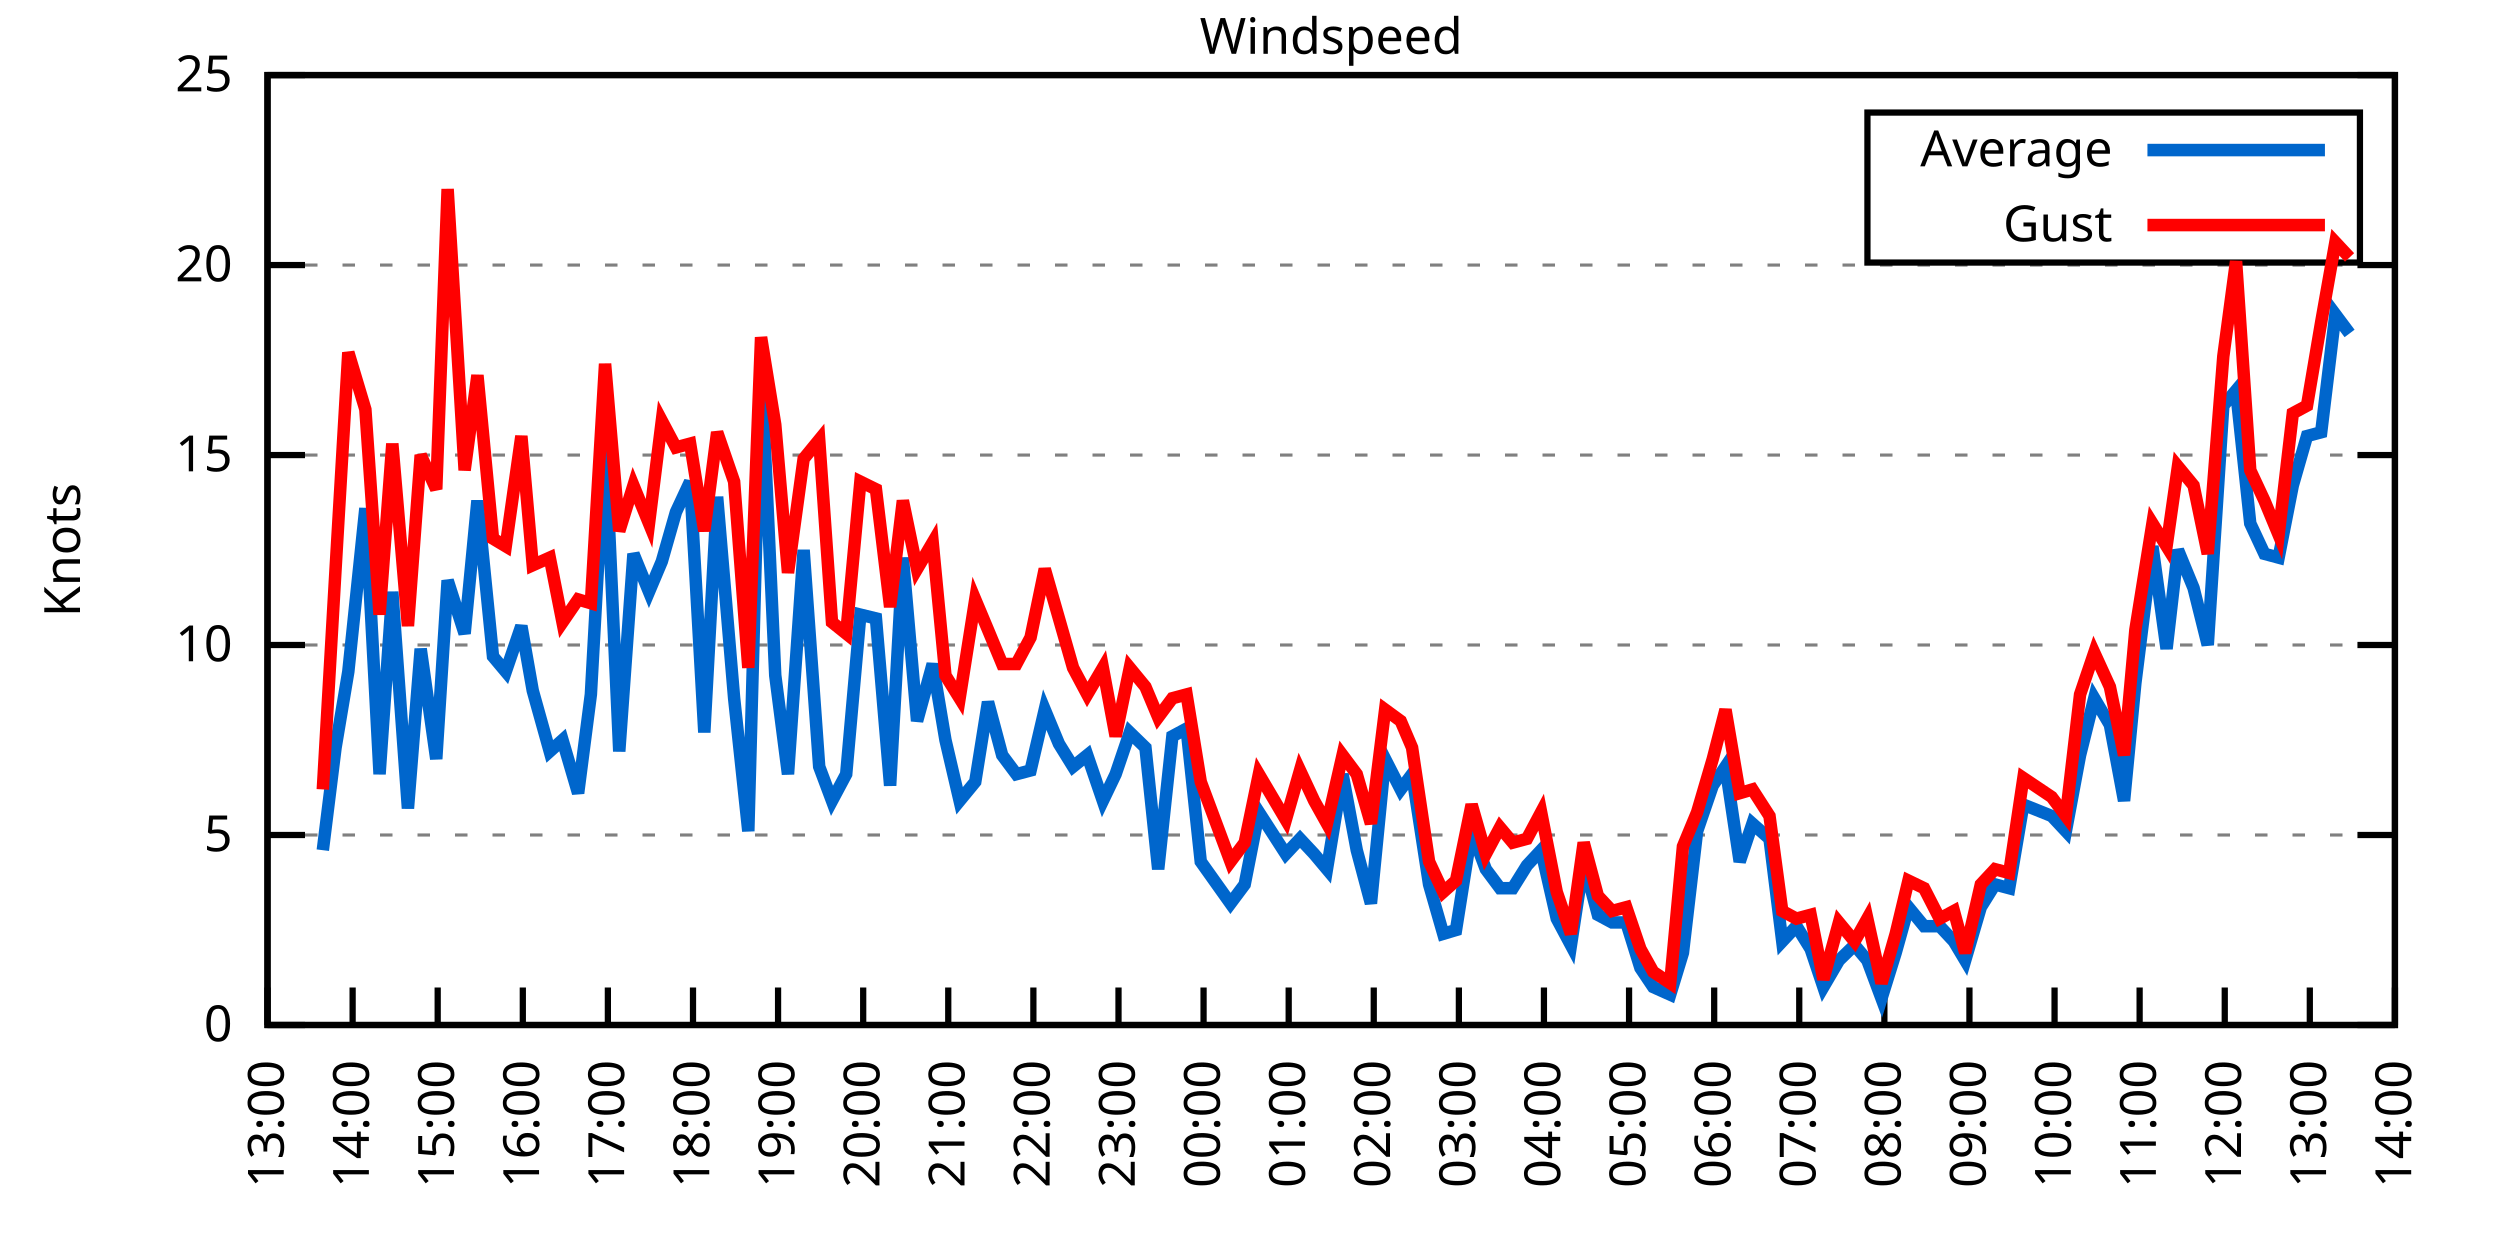
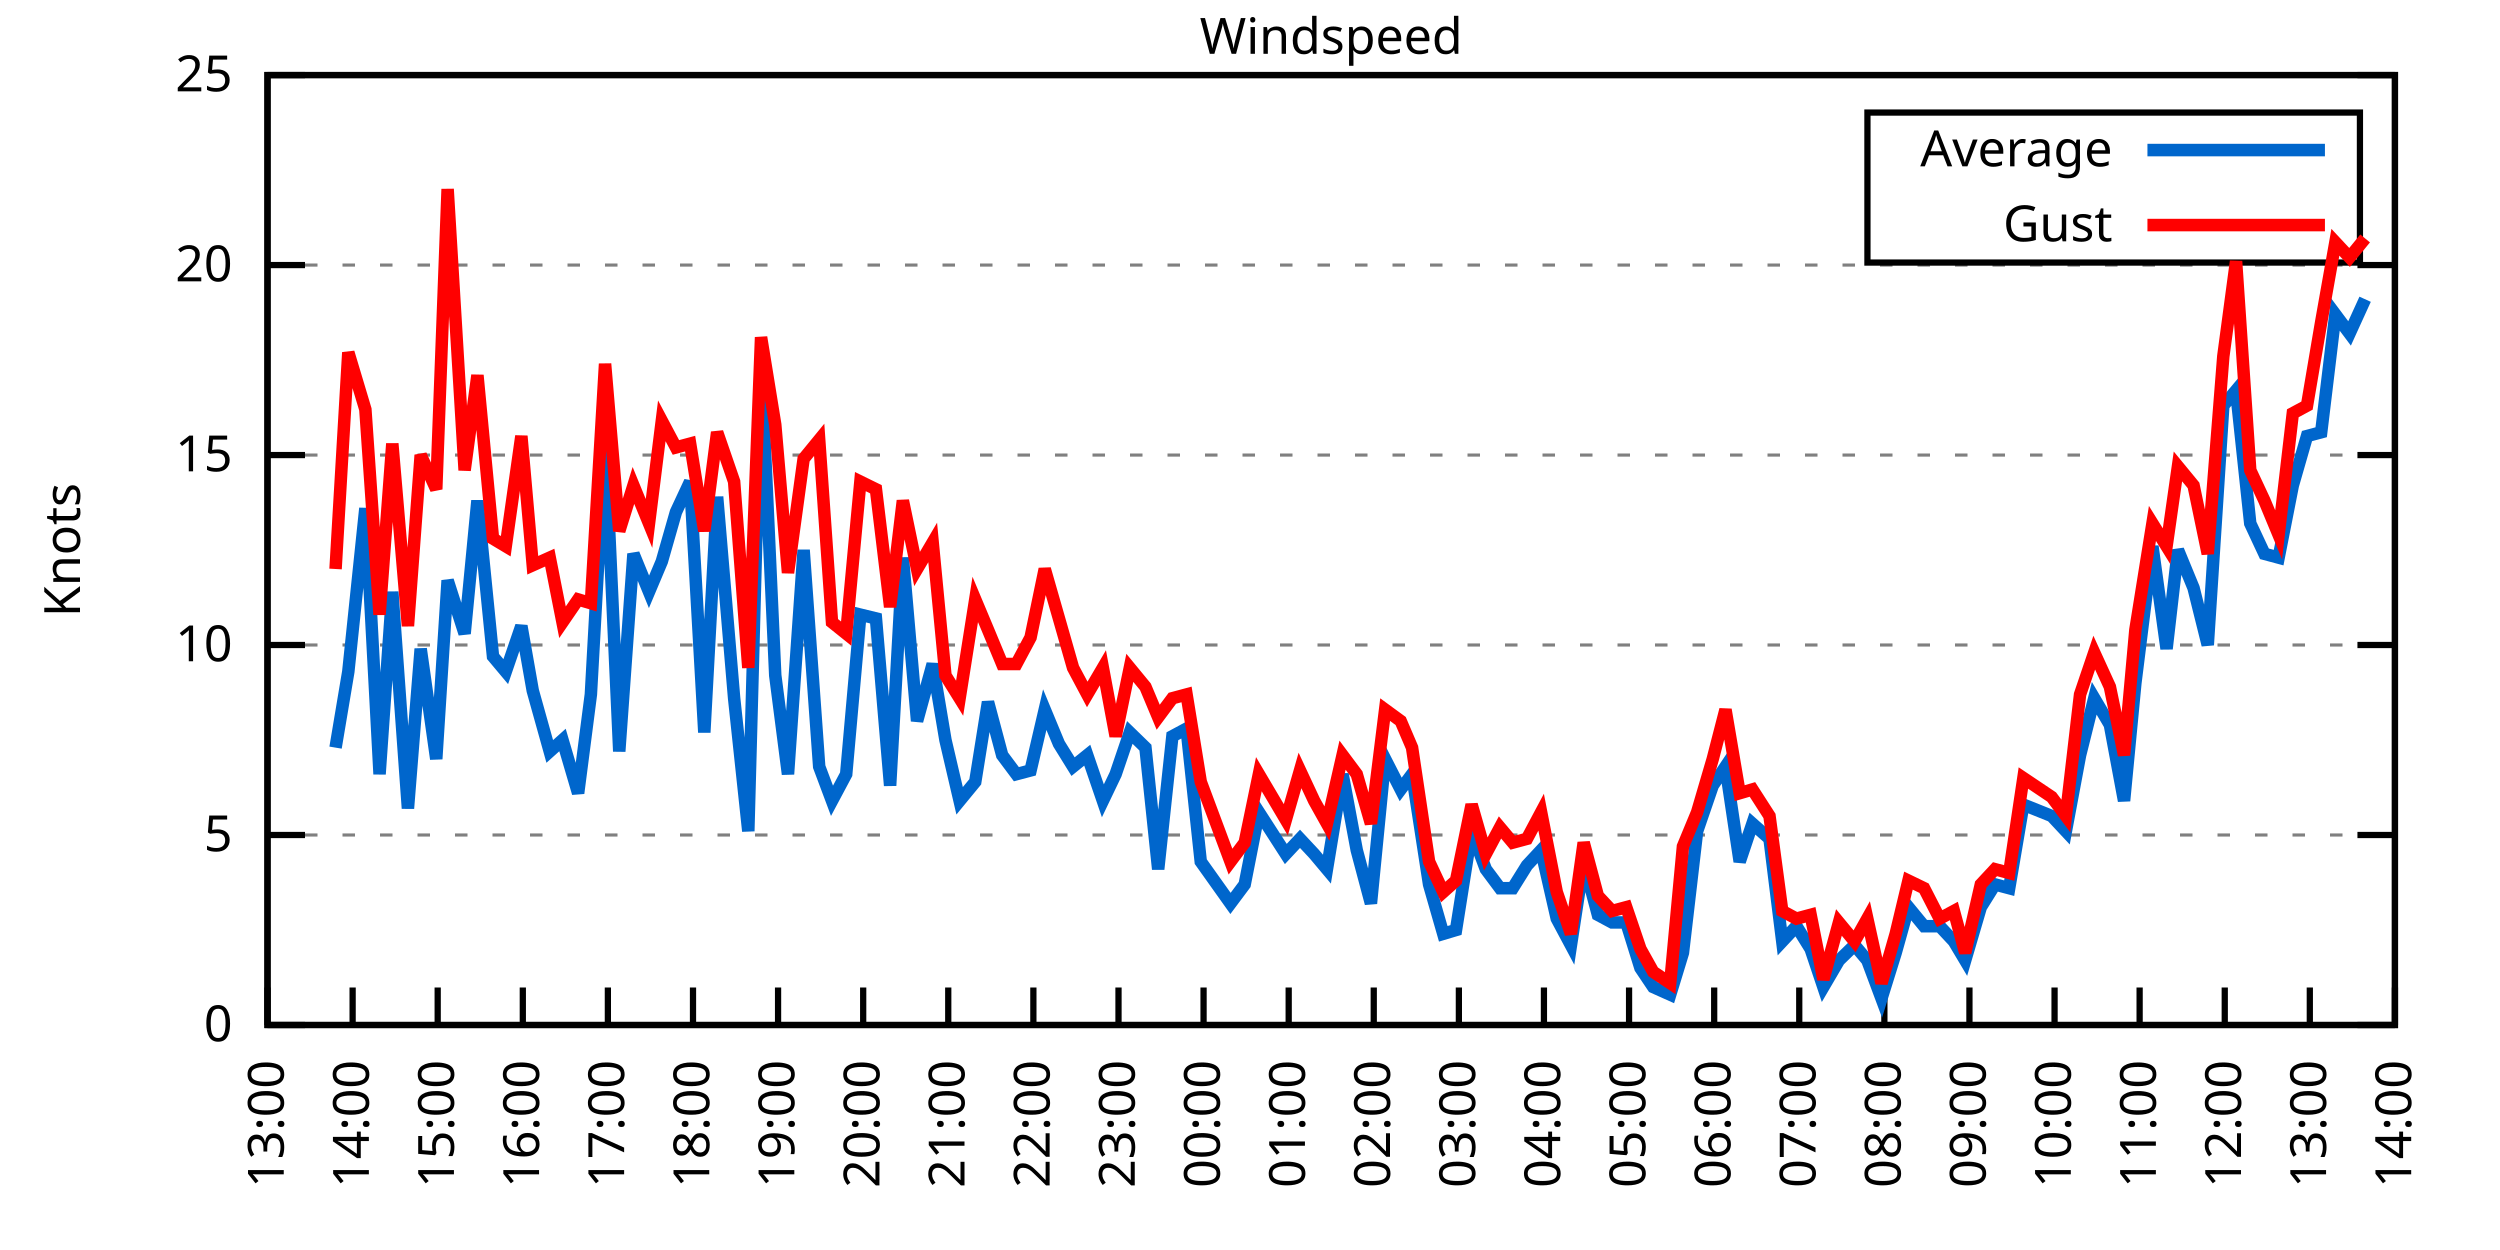
<svg xmlns="http://www.w3.org/2000/svg" xmlns:xlink="http://www.w3.org/1999/xlink" width="400" height="200" viewBox="0 0 400 200">
  <g id="gnuplot_canvas">
    <rect x="0" y="0" width="400" height="200" fill="none" />
    <defs>
      <circle id="gpDot" r="0.5" stroke-width="0.5" stroke="currentColor" />
      <path id="gpPt0" stroke-width="0.333" stroke="currentColor" d="M-1,0 h2 M0,-1 v2" />
      <path id="gpPt1" stroke-width="0.333" stroke="currentColor" d="M-1,-1 L1,1 M1,-1 L-1,1" />
      <path id="gpPt2" stroke-width="0.333" stroke="currentColor" d="M-1,0 L1,0 M0,-1 L0,1 M-1,-1 L1,1 M-1,1 L1,-1" />
      <rect id="gpPt3" stroke-width="0.333" stroke="currentColor" x="-1" y="-1" width="2" height="2" />
      <rect id="gpPt4" stroke-width="0.333" stroke="currentColor" fill="currentColor" x="-1" y="-1" width="2" height="2" />
      <circle id="gpPt5" stroke-width="0.333" stroke="currentColor" cx="0" cy="0" r="1" />
      <use xlink:href="#gpPt5" id="gpPt6" fill="currentColor" stroke="none" />
      <path id="gpPt7" stroke-width="0.333" stroke="currentColor" d="M0,-1.33 L-1.33,0.67 L1.33,0.67 z" />
      <use xlink:href="#gpPt7" id="gpPt8" fill="currentColor" stroke="none" />
      <use xlink:href="#gpPt7" id="gpPt9" stroke="currentColor" transform="rotate(180)" />
      <use xlink:href="#gpPt9" id="gpPt10" fill="currentColor" stroke="none" />
      <use xlink:href="#gpPt3" id="gpPt11" stroke="currentColor" transform="rotate(45)" />
      <use xlink:href="#gpPt11" id="gpPt12" fill="currentColor" stroke="none" />
      <path id="gpPt13" stroke-width="0.333" stroke="currentColor" d="M0,1.330 L1.265,0.411 L0.782,-1.067 L-0.782,-1.076 L-1.265,0.411 z" />
      <use xlink:href="#gpPt13" id="gpPt14" fill="currentColor" stroke="none" />
      <filter id="textbox" filterUnits="objectBoundingBox" x="0" y="0" height="1" width="1">
        <feFlood flood-color="white" flood-opacity="1" result="bgnd" />
        <feComposite in="SourceGraphic" in2="bgnd" operator="atop" />
      </filter>
      <filter id="greybox" filterUnits="objectBoundingBox" x="0" y="0" height="1" width="1">
        <feFlood flood-color="lightgrey" flood-opacity="1" result="grey" />
        <feComposite in="SourceGraphic" in2="grey" operator="atop" />
      </filter>
    </defs>
    <g fill="none" color="white" stroke="currentColor" stroke-width="1.00" stroke-linecap="butt" stroke-linejoin="miter">
</g>
    <g fill="none" color="black" stroke="currentColor" stroke-width="1.00" stroke-linecap="butt" stroke-linejoin="miter">
      <g stroke="none" shape-rendering="crispEdges">
        <polygon fill="rgb(255, 255, 255)" points="42.80,164.00 383.18,164.00 383.18,12.02 42.80,12.02 " />
      </g>
    </g>
    <g fill="none" color="black" stroke="currentColor" stroke-width="1.00" stroke-linecap="butt" stroke-linejoin="miter">
</g>
    <g fill="none" color="black" stroke="black" stroke-width="0.50" stroke-linecap="butt" stroke-linejoin="miter">
</g>
    <g fill="none" color="gray" stroke="currentColor" stroke-width="0.50" stroke-linecap="butt" stroke-linejoin="miter">
      <path stroke="gray" stroke-dasharray="2,4" class="gridline" d="M42.80,164.00 L383.19,164.00  " />
    </g>
    <g fill="none" color="gray" stroke="gray" stroke-width="1.00" stroke-linecap="butt" stroke-linejoin="miter">
</g>
    <g fill="none" color="black" stroke="currentColor" stroke-width="1.00" stroke-linecap="butt" stroke-linejoin="miter">
      <path stroke="black" d="M42.80,164.00 L48.80,164.00 M383.19,164.00 L377.19,164.00  " />
      <g transform="translate(37.20,166.60)" stroke="none" fill="black" font-family="Sans" font-size="8.00" text-anchor="end">
        <text>
          <tspan font-family="Sans"> 0</tspan>
        </text>
      </g>
    </g>
    <g fill="none" color="black" stroke="currentColor" stroke-width="1.00" stroke-linecap="butt" stroke-linejoin="miter">
</g>
    <g fill="none" color="black" stroke="black" stroke-width="0.50" stroke-linecap="butt" stroke-linejoin="miter">
</g>
    <g fill="none" color="gray" stroke="currentColor" stroke-width="0.50" stroke-linecap="butt" stroke-linejoin="miter">
      <path stroke="gray" stroke-dasharray="2,4" class="gridline" d="M42.80,133.60 L383.19,133.60  " />
    </g>
    <g fill="none" color="gray" stroke="gray" stroke-width="1.00" stroke-linecap="butt" stroke-linejoin="miter">
</g>
    <g fill="none" color="black" stroke="currentColor" stroke-width="1.00" stroke-linecap="butt" stroke-linejoin="miter">
      <path stroke="black" d="M42.80,133.60 L48.80,133.60 M383.19,133.60 L377.19,133.60  " />
      <g transform="translate(37.20,136.20)" stroke="none" fill="black" font-family="Sans" font-size="8.00" text-anchor="end">
        <text>
          <tspan font-family="Sans"> 5</tspan>
        </text>
      </g>
    </g>
    <g fill="none" color="black" stroke="currentColor" stroke-width="1.00" stroke-linecap="butt" stroke-linejoin="miter">
</g>
    <g fill="none" color="black" stroke="black" stroke-width="0.50" stroke-linecap="butt" stroke-linejoin="miter">
</g>
    <g fill="none" color="gray" stroke="currentColor" stroke-width="0.50" stroke-linecap="butt" stroke-linejoin="miter">
      <path stroke="gray" stroke-dasharray="2,4" class="gridline" d="M42.80,103.20 L383.19,103.20  " />
    </g>
    <g fill="none" color="gray" stroke="gray" stroke-width="1.00" stroke-linecap="butt" stroke-linejoin="miter">
</g>
    <g fill="none" color="black" stroke="currentColor" stroke-width="1.00" stroke-linecap="butt" stroke-linejoin="miter">
      <path stroke="black" d="M42.80,103.20 L48.80,103.20 M383.19,103.20 L377.19,103.20  " />
      <g transform="translate(37.20,105.80)" stroke="none" fill="black" font-family="Sans" font-size="8.00" text-anchor="end">
        <text>
          <tspan font-family="Sans"> 10</tspan>
        </text>
      </g>
    </g>
    <g fill="none" color="black" stroke="currentColor" stroke-width="1.00" stroke-linecap="butt" stroke-linejoin="miter">
</g>
    <g fill="none" color="black" stroke="black" stroke-width="0.50" stroke-linecap="butt" stroke-linejoin="miter">
</g>
    <g fill="none" color="gray" stroke="currentColor" stroke-width="0.50" stroke-linecap="butt" stroke-linejoin="miter">
      <path stroke="gray" stroke-dasharray="2,4" class="gridline" d="M42.80,72.81 L383.19,72.81  " />
    </g>
    <g fill="none" color="gray" stroke="gray" stroke-width="1.00" stroke-linecap="butt" stroke-linejoin="miter">
</g>
    <g fill="none" color="black" stroke="currentColor" stroke-width="1.00" stroke-linecap="butt" stroke-linejoin="miter">
      <path stroke="black" d="M42.80,72.81 L48.80,72.81 M383.19,72.81 L377.19,72.81  " />
      <g transform="translate(37.20,75.41)" stroke="none" fill="black" font-family="Sans" font-size="8.00" text-anchor="end">
        <text>
          <tspan font-family="Sans"> 15</tspan>
        </text>
      </g>
    </g>
    <g fill="none" color="black" stroke="currentColor" stroke-width="1.00" stroke-linecap="butt" stroke-linejoin="miter">
</g>
    <g fill="none" color="black" stroke="black" stroke-width="0.50" stroke-linecap="butt" stroke-linejoin="miter">
</g>
    <g fill="none" color="gray" stroke="currentColor" stroke-width="0.50" stroke-linecap="butt" stroke-linejoin="miter">
      <path stroke="gray" stroke-dasharray="2,4" class="gridline" d="M42.80,42.41 L383.19,42.41  " />
    </g>
    <g fill="none" color="gray" stroke="gray" stroke-width="1.00" stroke-linecap="butt" stroke-linejoin="miter">
</g>
    <g fill="none" color="black" stroke="currentColor" stroke-width="1.00" stroke-linecap="butt" stroke-linejoin="miter">
      <path stroke="black" d="M42.80,42.41 L48.80,42.41 M383.19,42.41 L377.19,42.41  " />
      <g transform="translate(37.20,45.01)" stroke="none" fill="black" font-family="Sans" font-size="8.00" text-anchor="end">
        <text>
          <tspan font-family="Sans"> 20</tspan>
        </text>
      </g>
    </g>
    <g fill="none" color="black" stroke="currentColor" stroke-width="1.00" stroke-linecap="butt" stroke-linejoin="miter">
</g>
    <g fill="none" color="black" stroke="black" stroke-width="0.50" stroke-linecap="butt" stroke-linejoin="miter">
</g>
    <g fill="none" color="gray" stroke="currentColor" stroke-width="0.50" stroke-linecap="butt" stroke-linejoin="miter">
      <path stroke="gray" stroke-dasharray="2,4" class="gridline" d="M42.80,12.01 L383.19,12.01  " />
    </g>
    <g fill="none" color="gray" stroke="gray" stroke-width="1.00" stroke-linecap="butt" stroke-linejoin="miter">
</g>
    <g fill="none" color="black" stroke="currentColor" stroke-width="1.00" stroke-linecap="butt" stroke-linejoin="miter">
      <path stroke="black" d="M42.80,12.01 L48.80,12.01 M383.19,12.01 L377.19,12.01  " />
      <g transform="translate(37.20,14.61)" stroke="none" fill="black" font-family="Sans" font-size="8.00" text-anchor="end">
        <text>
          <tspan font-family="Sans"> 25</tspan>
        </text>
      </g>
    </g>
    <g fill="none" color="black" stroke="currentColor" stroke-width="1.00" stroke-linecap="butt" stroke-linejoin="miter">
      <path stroke="black" d="M42.80,164.00 L42.80,158.00  " />
      <g transform="translate(45.40,169.60) rotate(270.00)" stroke="none" fill="black" font-family="Sans" font-size="8.00" text-anchor="end">
        <text>
          <tspan font-family="Sans">13:00</tspan>
        </text>
      </g>
    </g>
    <g fill="none" color="black" stroke="currentColor" stroke-width="1.00" stroke-linecap="butt" stroke-linejoin="miter">
      <path stroke="black" d="M56.42,164.00 L56.42,158.00  " />
      <g transform="translate(59.02,169.60) rotate(270.00)" stroke="none" fill="black" font-family="Sans" font-size="8.00" text-anchor="end">
        <text>
          <tspan font-family="Sans">14:00</tspan>
        </text>
      </g>
    </g>
    <g fill="none" color="black" stroke="currentColor" stroke-width="1.00" stroke-linecap="butt" stroke-linejoin="miter">
      <path stroke="black" d="M70.03,164.00 L70.03,158.00  " />
      <g transform="translate(72.63,169.60) rotate(270.00)" stroke="none" fill="black" font-family="Sans" font-size="8.00" text-anchor="end">
        <text>
          <tspan font-family="Sans">15:00</tspan>
        </text>
      </g>
    </g>
    <g fill="none" color="black" stroke="currentColor" stroke-width="1.00" stroke-linecap="butt" stroke-linejoin="miter">
      <path stroke="black" d="M83.65,164.00 L83.65,158.00  " />
      <g transform="translate(86.25,169.60) rotate(270.00)" stroke="none" fill="black" font-family="Sans" font-size="8.00" text-anchor="end">
        <text>
          <tspan font-family="Sans">16:00</tspan>
        </text>
      </g>
    </g>
    <g fill="none" color="black" stroke="currentColor" stroke-width="1.00" stroke-linecap="butt" stroke-linejoin="miter">
      <path stroke="black" d="M97.26,164.00 L97.26,158.00  " />
      <g transform="translate(99.86,169.60) rotate(270.00)" stroke="none" fill="black" font-family="Sans" font-size="8.00" text-anchor="end">
        <text>
          <tspan font-family="Sans">17:00</tspan>
        </text>
      </g>
    </g>
    <g fill="none" color="black" stroke="currentColor" stroke-width="1.00" stroke-linecap="butt" stroke-linejoin="miter">
      <path stroke="black" d="M110.88,164.00 L110.88,158.00  " />
      <g transform="translate(113.48,169.60) rotate(270.00)" stroke="none" fill="black" font-family="Sans" font-size="8.00" text-anchor="end">
        <text>
          <tspan font-family="Sans">18:00</tspan>
        </text>
      </g>
    </g>
    <g fill="none" color="black" stroke="currentColor" stroke-width="1.00" stroke-linecap="butt" stroke-linejoin="miter">
      <path stroke="black" d="M124.49,164.00 L124.49,158.00  " />
      <g transform="translate(127.09,169.60) rotate(270.00)" stroke="none" fill="black" font-family="Sans" font-size="8.00" text-anchor="end">
        <text>
          <tspan font-family="Sans">19:00</tspan>
        </text>
      </g>
    </g>
    <g fill="none" color="black" stroke="currentColor" stroke-width="1.00" stroke-linecap="butt" stroke-linejoin="miter">
      <path stroke="black" d="M138.11,164.00 L138.11,158.00  " />
      <g transform="translate(140.71,169.60) rotate(270.00)" stroke="none" fill="black" font-family="Sans" font-size="8.00" text-anchor="end">
        <text>
          <tspan font-family="Sans">20:00</tspan>
        </text>
      </g>
    </g>
    <g fill="none" color="black" stroke="currentColor" stroke-width="1.00" stroke-linecap="butt" stroke-linejoin="miter">
      <path stroke="black" d="M151.72,164.00 L151.72,158.00  " />
      <g transform="translate(154.32,169.60) rotate(270.00)" stroke="none" fill="black" font-family="Sans" font-size="8.00" text-anchor="end">
        <text>
          <tspan font-family="Sans">21:00</tspan>
        </text>
      </g>
    </g>
    <g fill="none" color="black" stroke="currentColor" stroke-width="1.00" stroke-linecap="butt" stroke-linejoin="miter">
      <path stroke="black" d="M165.34,164.00 L165.34,158.00  " />
      <g transform="translate(167.94,169.60) rotate(270.00)" stroke="none" fill="black" font-family="Sans" font-size="8.00" text-anchor="end">
        <text>
          <tspan font-family="Sans">22:00</tspan>
        </text>
      </g>
    </g>
    <g fill="none" color="black" stroke="currentColor" stroke-width="1.00" stroke-linecap="butt" stroke-linejoin="miter">
      <path stroke="black" d="M178.96,164.00 L178.96,158.00  " />
      <g transform="translate(181.56,169.60) rotate(270.00)" stroke="none" fill="black" font-family="Sans" font-size="8.00" text-anchor="end">
        <text>
          <tspan font-family="Sans">23:00</tspan>
        </text>
      </g>
    </g>
    <g fill="none" color="black" stroke="currentColor" stroke-width="1.00" stroke-linecap="butt" stroke-linejoin="miter">
      <path stroke="black" d="M192.57,164.00 L192.57,158.00  " />
      <g transform="translate(195.17,169.60) rotate(270.00)" stroke="none" fill="black" font-family="Sans" font-size="8.00" text-anchor="end">
        <text>
          <tspan font-family="Sans">00:00</tspan>
        </text>
      </g>
    </g>
    <g fill="none" color="black" stroke="currentColor" stroke-width="1.00" stroke-linecap="butt" stroke-linejoin="miter">
      <path stroke="black" d="M206.19,164.00 L206.19,158.00  " />
      <g transform="translate(208.79,169.60) rotate(270.00)" stroke="none" fill="black" font-family="Sans" font-size="8.00" text-anchor="end">
        <text>
          <tspan font-family="Sans">01:00</tspan>
        </text>
      </g>
    </g>
    <g fill="none" color="black" stroke="currentColor" stroke-width="1.00" stroke-linecap="butt" stroke-linejoin="miter">
      <path stroke="black" d="M219.80,164.00 L219.80,158.00  " />
      <g transform="translate(222.40,169.60) rotate(270.00)" stroke="none" fill="black" font-family="Sans" font-size="8.00" text-anchor="end">
        <text>
          <tspan font-family="Sans">02:00</tspan>
        </text>
      </g>
    </g>
    <g fill="none" color="black" stroke="currentColor" stroke-width="1.00" stroke-linecap="butt" stroke-linejoin="miter">
      <path stroke="black" d="M233.42,164.00 L233.42,158.00  " />
      <g transform="translate(236.02,169.60) rotate(270.00)" stroke="none" fill="black" font-family="Sans" font-size="8.00" text-anchor="end">
        <text>
          <tspan font-family="Sans">03:00</tspan>
        </text>
      </g>
    </g>
    <g fill="none" color="black" stroke="currentColor" stroke-width="1.00" stroke-linecap="butt" stroke-linejoin="miter">
      <path stroke="black" d="M247.03,164.00 L247.03,158.00  " />
      <g transform="translate(249.63,169.60) rotate(270.00)" stroke="none" fill="black" font-family="Sans" font-size="8.00" text-anchor="end">
        <text>
          <tspan font-family="Sans">04:00</tspan>
        </text>
      </g>
    </g>
    <g fill="none" color="black" stroke="currentColor" stroke-width="1.00" stroke-linecap="butt" stroke-linejoin="miter">
      <path stroke="black" d="M260.65,164.00 L260.65,158.00  " />
      <g transform="translate(263.25,169.60) rotate(270.00)" stroke="none" fill="black" font-family="Sans" font-size="8.00" text-anchor="end">
        <text>
          <tspan font-family="Sans">05:00</tspan>
        </text>
      </g>
    </g>
    <g fill="none" color="black" stroke="currentColor" stroke-width="1.00" stroke-linecap="butt" stroke-linejoin="miter">
      <path stroke="black" d="M274.27,164.00 L274.27,158.00  " />
      <g transform="translate(276.87,169.60) rotate(270.00)" stroke="none" fill="black" font-family="Sans" font-size="8.00" text-anchor="end">
        <text>
          <tspan font-family="Sans">06:00</tspan>
        </text>
      </g>
    </g>
    <g fill="none" color="black" stroke="currentColor" stroke-width="1.00" stroke-linecap="butt" stroke-linejoin="miter">
      <path stroke="black" d="M287.88,164.00 L287.88,158.00  " />
      <g transform="translate(290.48,169.60) rotate(270.00)" stroke="none" fill="black" font-family="Sans" font-size="8.00" text-anchor="end">
        <text>
          <tspan font-family="Sans">07:00</tspan>
        </text>
      </g>
    </g>
    <g fill="none" color="black" stroke="currentColor" stroke-width="1.00" stroke-linecap="butt" stroke-linejoin="miter">
      <path stroke="black" d="M301.50,164.00 L301.50,158.00  " />
      <g transform="translate(304.10,169.60) rotate(270.00)" stroke="none" fill="black" font-family="Sans" font-size="8.00" text-anchor="end">
        <text>
          <tspan font-family="Sans">08:00</tspan>
        </text>
      </g>
    </g>
    <g fill="none" color="black" stroke="currentColor" stroke-width="1.00" stroke-linecap="butt" stroke-linejoin="miter">
      <path stroke="black" d="M315.11,164.00 L315.11,158.00  " />
      <g transform="translate(317.71,169.60) rotate(270.00)" stroke="none" fill="black" font-family="Sans" font-size="8.00" text-anchor="end">
        <text>
          <tspan font-family="Sans">09:00</tspan>
        </text>
      </g>
    </g>
    <g fill="none" color="black" stroke="currentColor" stroke-width="1.00" stroke-linecap="butt" stroke-linejoin="miter">
      <path stroke="black" d="M328.73,164.00 L328.73,158.00  " />
      <g transform="translate(331.33,169.60) rotate(270.00)" stroke="none" fill="black" font-family="Sans" font-size="8.00" text-anchor="end">
        <text>
          <tspan font-family="Sans">10:00</tspan>
        </text>
      </g>
    </g>
    <g fill="none" color="black" stroke="currentColor" stroke-width="1.00" stroke-linecap="butt" stroke-linejoin="miter">
      <path stroke="black" d="M342.34,164.00 L342.34,158.00  " />
      <g transform="translate(344.94,169.60) rotate(270.00)" stroke="none" fill="black" font-family="Sans" font-size="8.00" text-anchor="end">
        <text>
          <tspan font-family="Sans">11:00</tspan>
        </text>
      </g>
    </g>
    <g fill="none" color="black" stroke="currentColor" stroke-width="1.00" stroke-linecap="butt" stroke-linejoin="miter">
      <path stroke="black" d="M355.96,164.00 L355.96,158.00  " />
      <g transform="translate(358.56,169.60) rotate(270.00)" stroke="none" fill="black" font-family="Sans" font-size="8.00" text-anchor="end">
        <text>
          <tspan font-family="Sans">12:00</tspan>
        </text>
      </g>
    </g>
    <g fill="none" color="black" stroke="currentColor" stroke-width="1.00" stroke-linecap="butt" stroke-linejoin="miter">
      <path stroke="black" d="M369.57,164.00 L369.57,158.00  " />
      <g transform="translate(372.17,169.60) rotate(270.00)" stroke="none" fill="black" font-family="Sans" font-size="8.00" text-anchor="end">
        <text>
          <tspan font-family="Sans">13:00</tspan>
        </text>
      </g>
    </g>
    <g fill="none" color="black" stroke="currentColor" stroke-width="1.00" stroke-linecap="butt" stroke-linejoin="miter">
      <path stroke="black" d="M383.19,164.00 L383.19,158.00  " />
      <g transform="translate(385.79,169.60) rotate(270.00)" stroke="none" fill="black" font-family="Sans" font-size="8.00" text-anchor="end">
        <text>
          <tspan font-family="Sans">14:00</tspan>
        </text>
      </g>
    </g>
    <g fill="none" color="black" stroke="currentColor" stroke-width="1.00" stroke-linecap="butt" stroke-linejoin="miter">
</g>
    <g fill="none" color="black" stroke="currentColor" stroke-width="1.00" stroke-linecap="butt" stroke-linejoin="miter">
      <path stroke="black" d="M42.80,12.01 L42.80,164.00 L383.19,164.00 L383.19,12.01 L42.80,12.01 Z  " />
    </g>
    <g fill="none" color="black" stroke="currentColor" stroke-width="1.00" stroke-linecap="butt" stroke-linejoin="miter">
</g>
    <g fill="none" color="black" stroke="currentColor" stroke-width="1.00" stroke-linecap="butt" stroke-linejoin="miter">
      <path stroke="black" d="M298.79,42.01 L298.79,18.01 L377.59,18.01 L377.59,42.01 L298.79,42.01 Z  " />
    </g>
    <g id="Windspeed_plot_1">
      <g fill="none" color="white" stroke="black" stroke-width="2.00" stroke-linecap="butt" stroke-linejoin="miter">
</g>
      <g fill="none" color="black" stroke="currentColor" stroke-width="2.00" stroke-linecap="butt" stroke-linejoin="miter">
        <g transform="translate(337.99,26.61)" stroke="none" fill="black" font-family="Sans" font-size="8.00" text-anchor="end">
          <text>
            <tspan font-family="Sans">Average</tspan>
          </text>
        </g>
      </g>
      <g fill="none" color="black" stroke="currentColor" stroke-width="2.00" stroke-linecap="butt" stroke-linejoin="miter">
-         <path stroke="rgb(  0, 102, 204)" d="M343.59,24.01 L371.99,24.01 M51.65,136.03 L53.69,119.62 L55.73,107.46 L58.46,81.32 L60.73,123.87 L62.77,94.69   L65.27,129.35 L67.31,103.81 L69.80,121.44 L71.62,92.87 L74.34,101.38 L76.39,80.10 L78.88,105.03 L80.92,107.46   L83.42,100.16 L85.24,110.50 L87.96,120.23 L90.00,118.40 L92.50,126.91 L94.54,111.11 L96.81,70.37 L99.08,120.23   L101.35,88.61 L103.84,94.69 L105.89,89.83 L108.15,81.93 L110.42,77.06 L112.69,117.19 L114.74,79.49 L117.46,111.72   L119.73,132.99 L121.77,58.21 L124.04,108.07 L126.08,123.87 L128.58,88.00 L131.07,122.66 L133.12,128.13 L135.39,123.87   L137.66,98.34 L140.15,98.95 L142.42,125.70 L144.46,89.22 L146.73,115.36 L149.23,106.24 L151.27,118.40 L153.54,128.13   L156.04,125.09 L158.08,112.32 L160.35,120.83 L162.62,123.87 L164.89,123.27 L167.16,113.54 L169.43,119.01 L171.69,122.66   L173.96,120.83 L176.46,128.13 L178.50,123.87 L180.77,117.19 L183.27,119.62 L185.31,139.07 L187.58,117.80 L189.85,116.58   L192.12,137.86 L196.88,144.55 L199.15,141.51 L201.42,129.95 L205.73,136.64 L208.00,134.21 L210.27,136.64 L212.31,139.07   L214.81,123.87 L217.08,136.03 L219.35,144.55 L221.62,121.44 L224.11,126.31 L225.93,123.87 L228.65,141.51 L230.92,149.41   L232.96,148.80 L235.46,132.99 L237.73,139.07 L240.00,142.11 L242.04,142.11 L244.31,138.47 L246.58,136.03 L249.08,146.98   L251.35,151.23 L253.39,137.86 L255.66,146.37 L257.93,147.59 L260.20,147.59 L262.47,154.88 L264.51,157.92 L267.23,159.14   L269.27,152.45 L271.54,132.99 L274.04,125.70 L276.08,122.66 L278.35,137.86 L280.39,131.78 L283.12,134.21 L285.16,150.62   L287.43,148.19 L289.70,151.84 L291.74,157.92 L294.23,153.66 L296.73,151.23 L298.77,153.66 L301.04,159.74 L303.31,152.45   L305.35,145.15 L307.85,148.19 L310.35,148.19 L312.62,150.62 L314.43,153.66 L316.93,145.15 L319.20,141.51 L321.47,142.11   L323.74,128.74 L328.27,130.56 L330.54,132.99 L332.81,120.83 L335.08,111.72 L337.58,115.97 L339.85,128.13 L341.66,109.28   L344.39,87.40 L346.65,103.81 L348.47,88.00 L350.97,94.08 L353.24,103.20 L355.73,64.90 L357.77,62.47 L360.04,83.75   L362.31,88.61 L364.58,89.22 L366.85,77.67 L369.12,69.77 L371.39,69.16 L373.66,50.31 L375.93,53.35  " />
+         <path stroke="rgb(  0, 102, 204)" d="M343.59,24.01 L371.99,24.01 M53.69,119.62 L55.73,107.46 L58.46,81.32 L60.73,123.87 L62.77,94.69 L65.27,129.35   L67.31,103.81 L69.80,121.44 L71.62,92.87 L74.34,101.38 L76.39,80.10 L78.88,105.03 L80.92,107.46 L83.42,100.16   L85.24,110.50 L87.96,120.23 L90.00,118.40 L92.50,126.91 L94.54,111.11 L96.81,70.37 L99.08,120.23 L101.35,88.61   L103.84,94.69 L105.89,89.83 L108.15,81.93 L110.42,77.06 L112.69,117.19 L114.74,79.49 L117.46,111.72 L119.73,132.99   L121.77,58.21 L124.04,108.07 L126.08,123.87 L128.58,88.00 L131.07,122.66 L133.12,128.13 L135.39,123.87 L137.66,98.34   L140.15,98.95 L142.42,125.70 L144.46,89.22 L146.73,115.36 L149.23,106.24 L151.27,118.40 L153.54,128.13 L156.04,125.09   L158.08,112.32 L160.35,120.83 L162.62,123.87 L164.89,123.27 L167.16,113.54 L169.43,119.01 L171.69,122.66 L173.96,120.83   L176.46,128.13 L178.50,123.87 L180.77,117.19 L183.27,119.62 L185.31,139.07 L187.58,117.80 L189.85,116.58 L192.12,137.86   L196.88,144.55 L199.15,141.51 L201.42,129.95 L205.73,136.64 L208.00,134.21 L210.27,136.64 L212.31,139.07 L214.81,123.87   L217.08,136.03 L219.35,144.55 L221.62,121.44 L224.11,126.31 L225.93,123.87 L228.65,141.51 L230.92,149.41 L232.96,148.80   L235.46,132.99 L237.73,139.07 L240.00,142.11 L242.04,142.11 L244.31,138.47 L246.58,136.03 L249.08,146.98 L251.35,151.23   L253.39,137.86 L255.66,146.37 L257.93,147.59 L260.20,147.59 L262.47,154.88 L264.51,157.92 L267.23,159.14 L269.27,152.45   L271.54,132.99 L274.04,125.70 L276.08,122.66 L278.35,137.86 L280.39,131.78 L283.12,134.21 L285.16,150.62 L287.43,148.19   L289.70,151.84 L291.74,157.92 L294.23,153.66 L296.73,151.23 L298.77,153.66 L301.04,159.74 L303.31,152.45 L305.35,145.15   L307.85,148.19 L310.35,148.19 L312.62,150.62 L314.43,153.66 L316.93,145.15 L319.20,141.51 L321.47,142.11 L323.74,128.74   L328.27,130.56 L330.54,132.99 L332.81,120.83 L335.08,111.72 L337.58,115.97 L339.85,128.13 L341.66,109.28 L344.39,87.40   L346.65,103.81 L348.47,88.00 L350.97,94.08 L353.24,103.20 L355.73,64.90 L357.77,62.47 L360.04,83.75 L362.31,88.61   L364.58,89.22 L366.85,77.67 L369.12,69.77 L371.39,69.16 L373.66,50.31 L375.93,53.35 L378.42,47.88  " />
      </g>
    </g>
    <g id="Windspeed_plot_2">
      <g fill="none" color="black" stroke="currentColor" stroke-width="2.00" stroke-linecap="butt" stroke-linejoin="miter">
        <g transform="translate(337.99,38.61)" stroke="none" fill="black" font-family="Sans" font-size="8.00" text-anchor="end">
          <text>
            <tspan font-family="Sans">Gust</tspan>
          </text>
        </g>
      </g>
      <g fill="none" color="black" stroke="currentColor" stroke-width="2.00" stroke-linecap="butt" stroke-linejoin="miter">
-         <path stroke="rgb(255,   0,   0)" d="M343.59,36.01 L371.99,36.01 M51.65,126.31 L53.69,91.04 L55.73,56.39 L58.46,65.51 L60.73,98.34 L62.77,70.98   L65.27,100.16 L67.31,72.81 L69.80,78.28 L71.62,30.25 L74.34,75.24 L76.39,60.04 L78.88,86.18 L80.92,87.40   L83.42,69.77 L85.24,90.44 L87.96,89.22 L90.00,99.56 L92.50,95.91 L94.54,96.52 L96.81,58.21 L99.08,84.97   L101.35,77.67 L103.84,83.75 L105.89,67.33 L108.15,71.59 L110.42,70.98 L112.69,84.97 L114.74,69.16 L117.46,77.06   L119.73,106.85 L121.77,53.96 L124.04,67.94 L126.08,91.65 L128.58,73.41 L131.07,70.37 L133.12,99.56 L135.39,101.38   L137.66,77.06 L140.15,78.28 L142.42,97.12 L144.46,80.10 L146.73,91.04 L149.23,86.79 L151.27,108.07 L153.54,111.72   L156.04,95.91 L158.08,100.77 L160.35,106.24 L162.62,106.24 L164.89,101.99 L167.16,91.04 L169.43,98.95 L171.69,106.85   L173.96,111.11 L176.46,106.85 L178.50,117.80 L180.77,106.85 L183.27,109.89 L185.31,114.76 L187.58,111.72 L189.85,111.11   L192.12,125.09 L196.88,137.86 L199.15,134.82 L201.42,123.87 L205.73,131.17 L208.00,123.27 L210.27,128.13 L212.31,131.78   L214.81,120.83 L217.08,123.87 L219.35,131.78 L221.62,113.54 L224.11,115.36 L225.93,119.62 L228.65,137.86 L230.92,142.72   L232.96,140.90 L235.46,128.74 L237.73,136.64 L240.00,132.39 L242.04,134.82 L244.31,134.21 L246.58,129.95 L249.08,142.72   L251.35,149.41 L253.39,134.82 L255.66,143.33 L257.93,145.76 L260.20,145.15 L262.47,151.84 L264.51,155.49 L267.23,157.31   L269.27,135.43 L271.54,129.95 L274.04,121.44 L276.08,113.54 L278.35,126.91 L280.39,126.31 L283.12,130.56 L285.16,145.76   L287.43,146.98 L289.70,146.37 L291.74,156.70 L294.23,147.59 L296.73,150.62 L298.77,146.98 L301.04,157.31 L303.31,149.41   L305.35,140.90 L307.85,142.11 L310.35,146.98 L312.62,145.76 L314.43,152.45 L316.93,141.51 L319.20,139.07 L321.47,139.68   L323.74,124.48 L328.27,127.52 L330.54,130.56 L332.81,111.11 L335.08,104.42 L337.58,109.89 L339.85,120.83 L341.66,100.77   L344.39,83.75 L346.65,87.40 L348.47,74.63 L350.97,77.67 L353.24,88.61 L355.73,57.00 L357.77,41.80 L360.04,75.24   L362.31,80.10 L364.58,85.57 L366.85,66.12 L369.12,64.90 L371.39,51.53 L373.66,38.76 L375.93,41.19  " />
+         <path stroke="rgb(255,   0,   0)" d="M343.59,36.01 L371.99,36.01 M53.69,91.04 L55.73,56.39 L58.46,65.51 L60.73,98.34 L62.77,70.98 L65.27,100.16   L67.31,72.81 L69.80,78.28 L71.62,30.25 L74.34,75.24 L76.39,60.04 L78.88,86.18 L80.92,87.40 L83.42,69.77   L85.24,90.44 L87.96,89.22 L90.00,99.56 L92.50,95.91 L94.54,96.52 L96.81,58.21 L99.08,84.97 L101.35,77.67   L103.84,83.75 L105.89,67.33 L108.15,71.59 L110.42,70.98 L112.69,84.97 L114.74,69.16 L117.46,77.06 L119.73,106.85   L121.77,53.96 L124.04,67.94 L126.08,91.65 L128.58,73.41 L131.07,70.37 L133.12,99.56 L135.39,101.38 L137.66,77.06   L140.15,78.28 L142.42,97.12 L144.46,80.10 L146.73,91.04 L149.23,86.79 L151.27,108.07 L153.54,111.72 L156.04,95.91   L158.08,100.77 L160.35,106.24 L162.62,106.24 L164.89,101.99 L167.16,91.04 L169.43,98.95 L171.69,106.85 L173.96,111.11   L176.46,106.85 L178.50,117.80 L180.77,106.85 L183.27,109.89 L185.31,114.76 L187.58,111.72 L189.85,111.11 L192.12,125.09   L196.88,137.86 L199.15,134.82 L201.42,123.87 L205.73,131.17 L208.00,123.27 L210.27,128.13 L212.31,131.78 L214.81,120.83   L217.08,123.87 L219.35,131.78 L221.62,113.54 L224.11,115.36 L225.93,119.62 L228.65,137.86 L230.92,142.72 L232.96,140.90   L235.46,128.74 L237.73,136.64 L240.00,132.39 L242.04,134.82 L244.31,134.21 L246.58,129.95 L249.08,142.72 L251.35,149.41   L253.39,134.82 L255.66,143.33 L257.93,145.76 L260.20,145.15 L262.47,151.84 L264.51,155.49 L267.23,157.31 L269.27,135.43   L271.54,129.95 L274.04,121.44 L276.08,113.54 L278.35,126.91 L280.39,126.31 L283.12,130.56 L285.16,145.76 L287.43,146.98   L289.70,146.37 L291.74,156.70 L294.23,147.59 L296.73,150.62 L298.77,146.98 L301.04,157.31 L303.31,149.41 L305.35,140.90   L307.85,142.11 L310.35,146.98 L312.62,145.76 L314.43,152.45 L316.93,141.51 L319.20,139.07 L321.47,139.68 L323.74,124.48   L328.27,127.52 L330.54,130.56 L332.81,111.11 L335.08,104.42 L337.58,109.89 L339.85,120.83 L341.66,100.77 L344.39,83.75   L346.65,87.40 L348.47,74.63 L350.97,77.67 L353.24,88.61 L355.73,57.00 L357.77,41.80 L360.04,75.24 L362.31,80.10   L364.58,85.57 L366.85,66.12 L369.12,64.90 L371.39,51.53 L373.66,38.76 L375.93,41.19 L378.42,38.15  " />
      </g>
    </g>
    <g fill="none" color="black" stroke="currentColor" stroke-width="2.00" stroke-linecap="butt" stroke-linejoin="miter">
</g>
    <g fill="none" color="black" stroke="black" stroke-width="1.00" stroke-linecap="butt" stroke-linejoin="miter">
</g>
    <g fill="none" color="black" stroke="currentColor" stroke-width="1.00" stroke-linecap="butt" stroke-linejoin="miter">
      <path stroke="black" d="M42.80,12.01 L42.80,164.00 L383.19,164.00 L383.19,12.01 L42.80,12.01 Z  " />
      <g transform="translate(12.80,88.01) rotate(270.00)" stroke="none" fill="black" font-family="Sans" font-size="8.00" text-anchor="middle">
        <text>
          <tspan font-family="Sans">Knots</tspan>
        </text>
      </g>
    </g>
    <g fill="none" color="black" stroke="currentColor" stroke-width="1.00" stroke-linecap="butt" stroke-linejoin="miter">
</g>
    <g fill="none" color="black" stroke="currentColor" stroke-width="1.00" stroke-linecap="butt" stroke-linejoin="miter">
      <g transform="translate(212.99,8.61)" stroke="none" fill="black" font-family="Sans" font-size="8.00" text-anchor="middle">
        <text>
          <tspan font-family="Sans">Windspeed</tspan>
        </text>
      </g>
    </g>
    <g fill="none" color="black" stroke="currentColor" stroke-width="1.00" stroke-linecap="butt" stroke-linejoin="miter">
</g>
  </g>
</svg>
